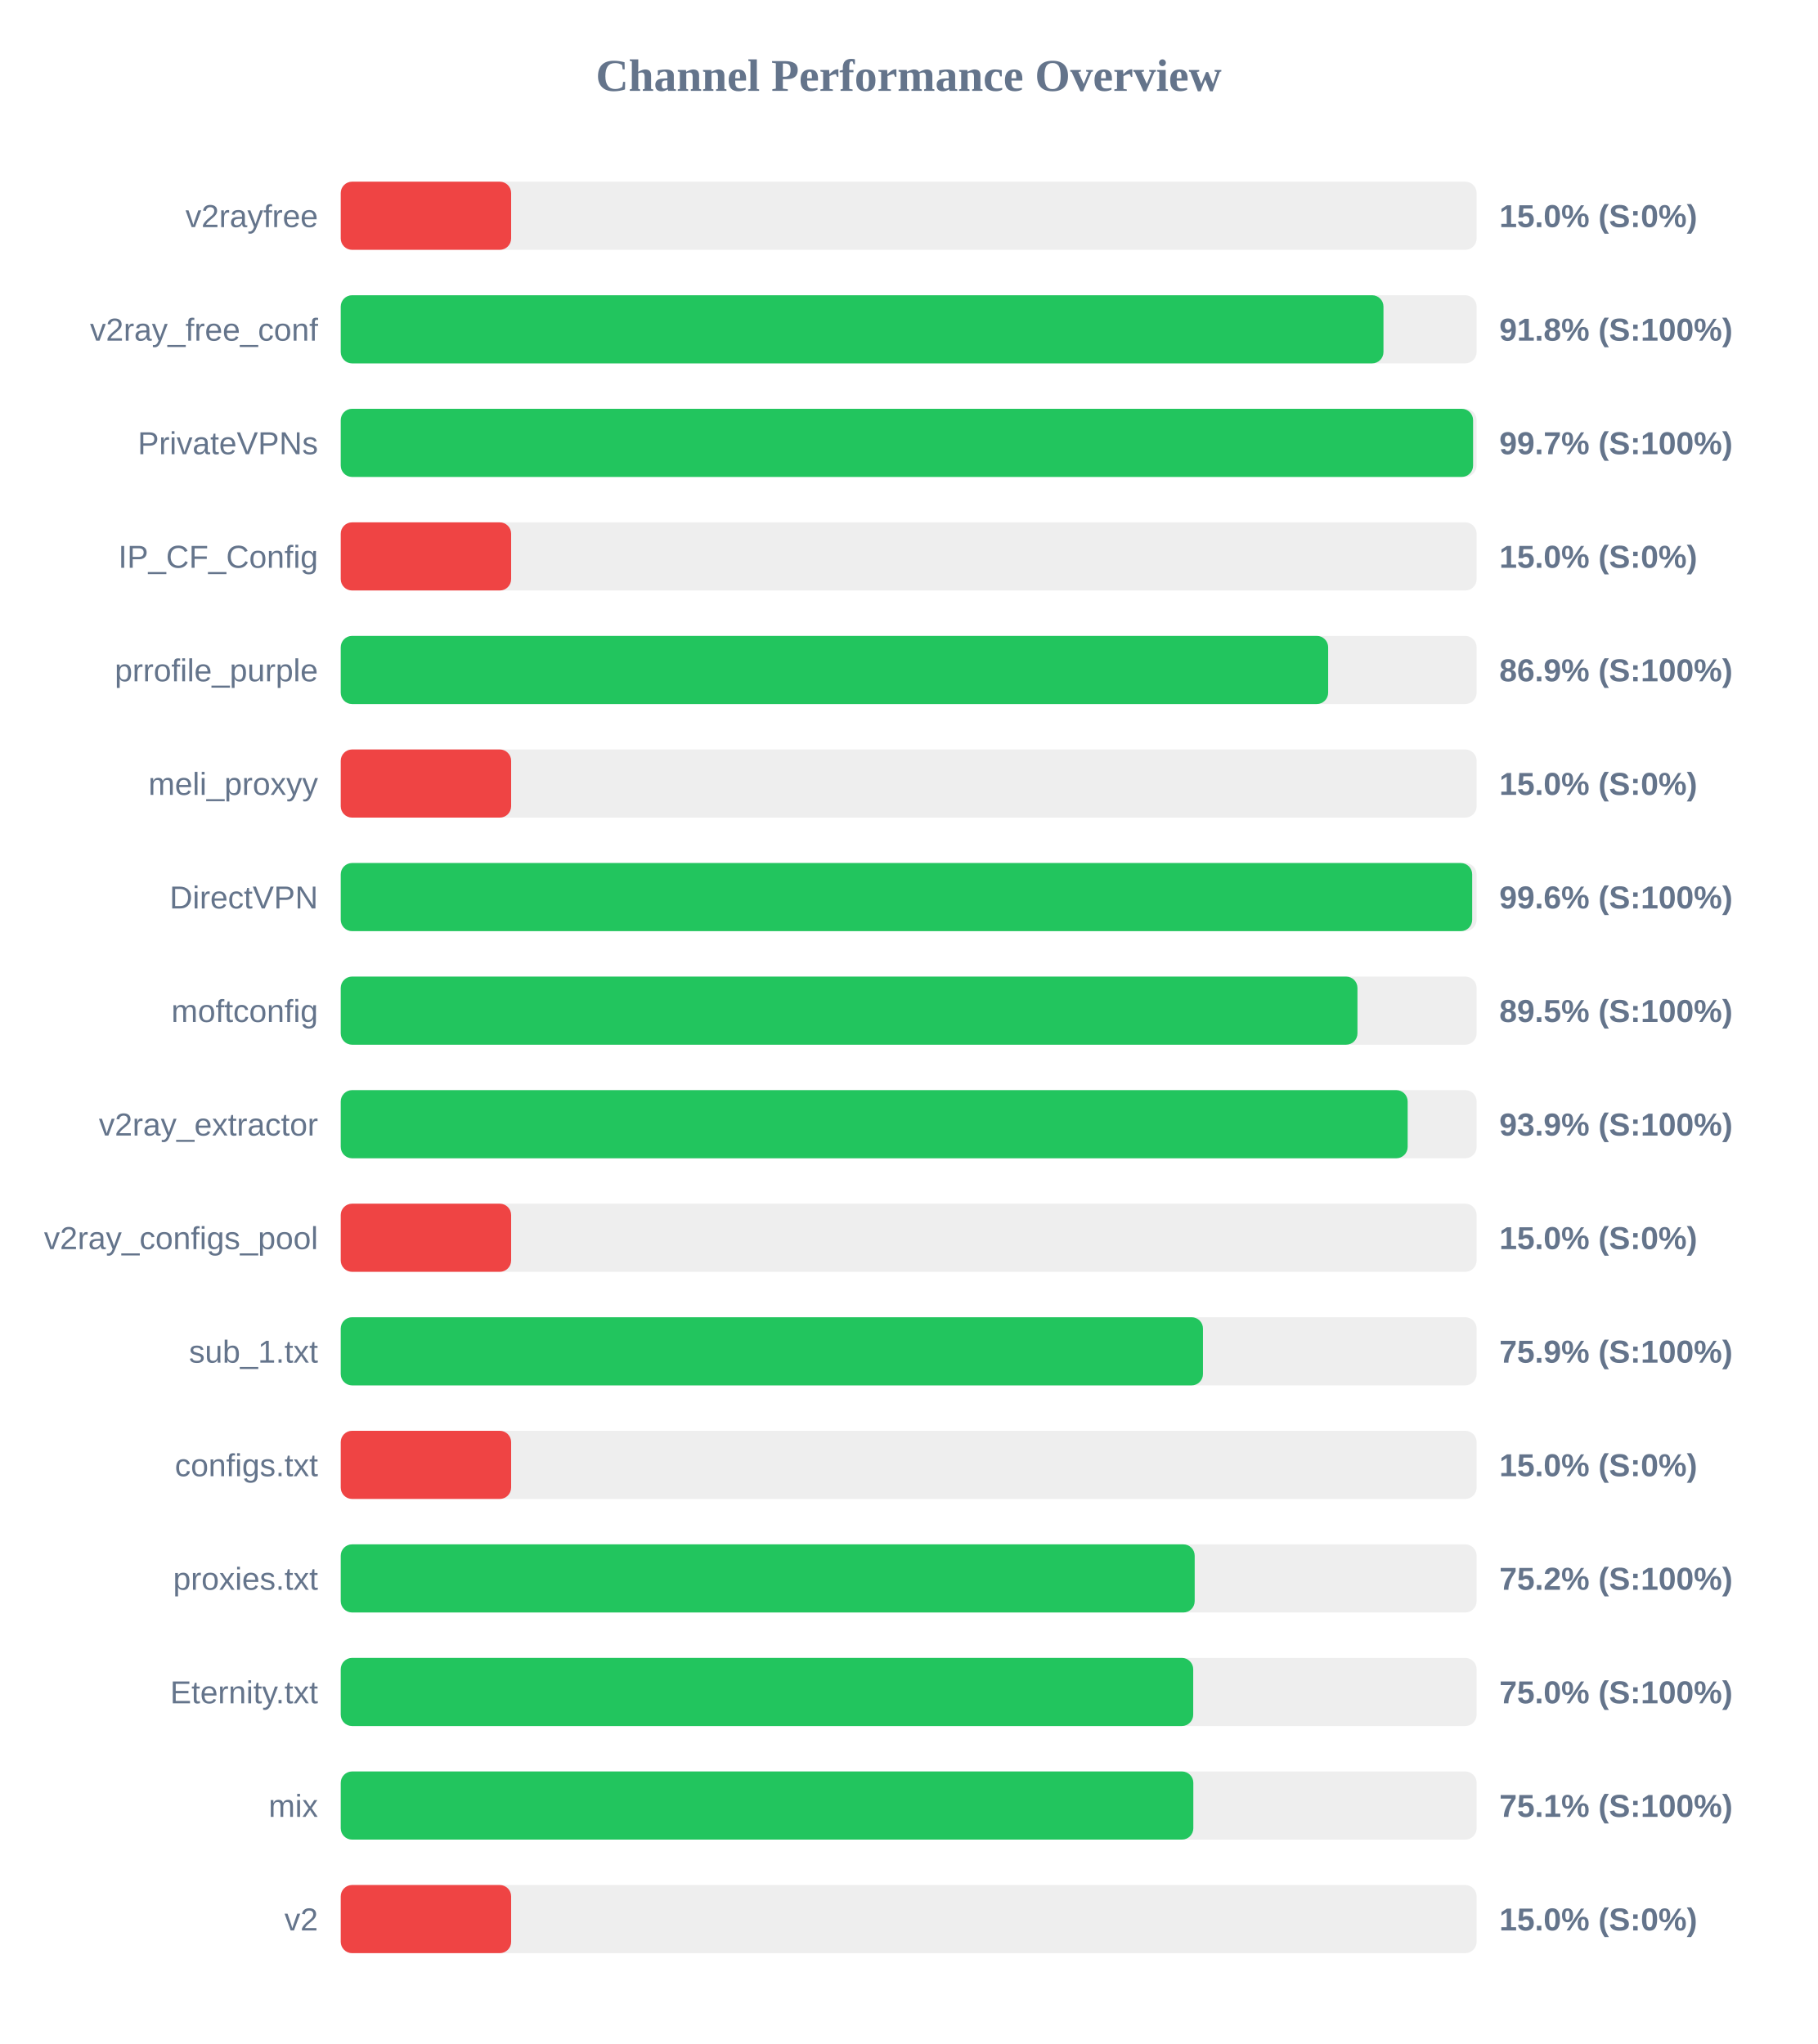
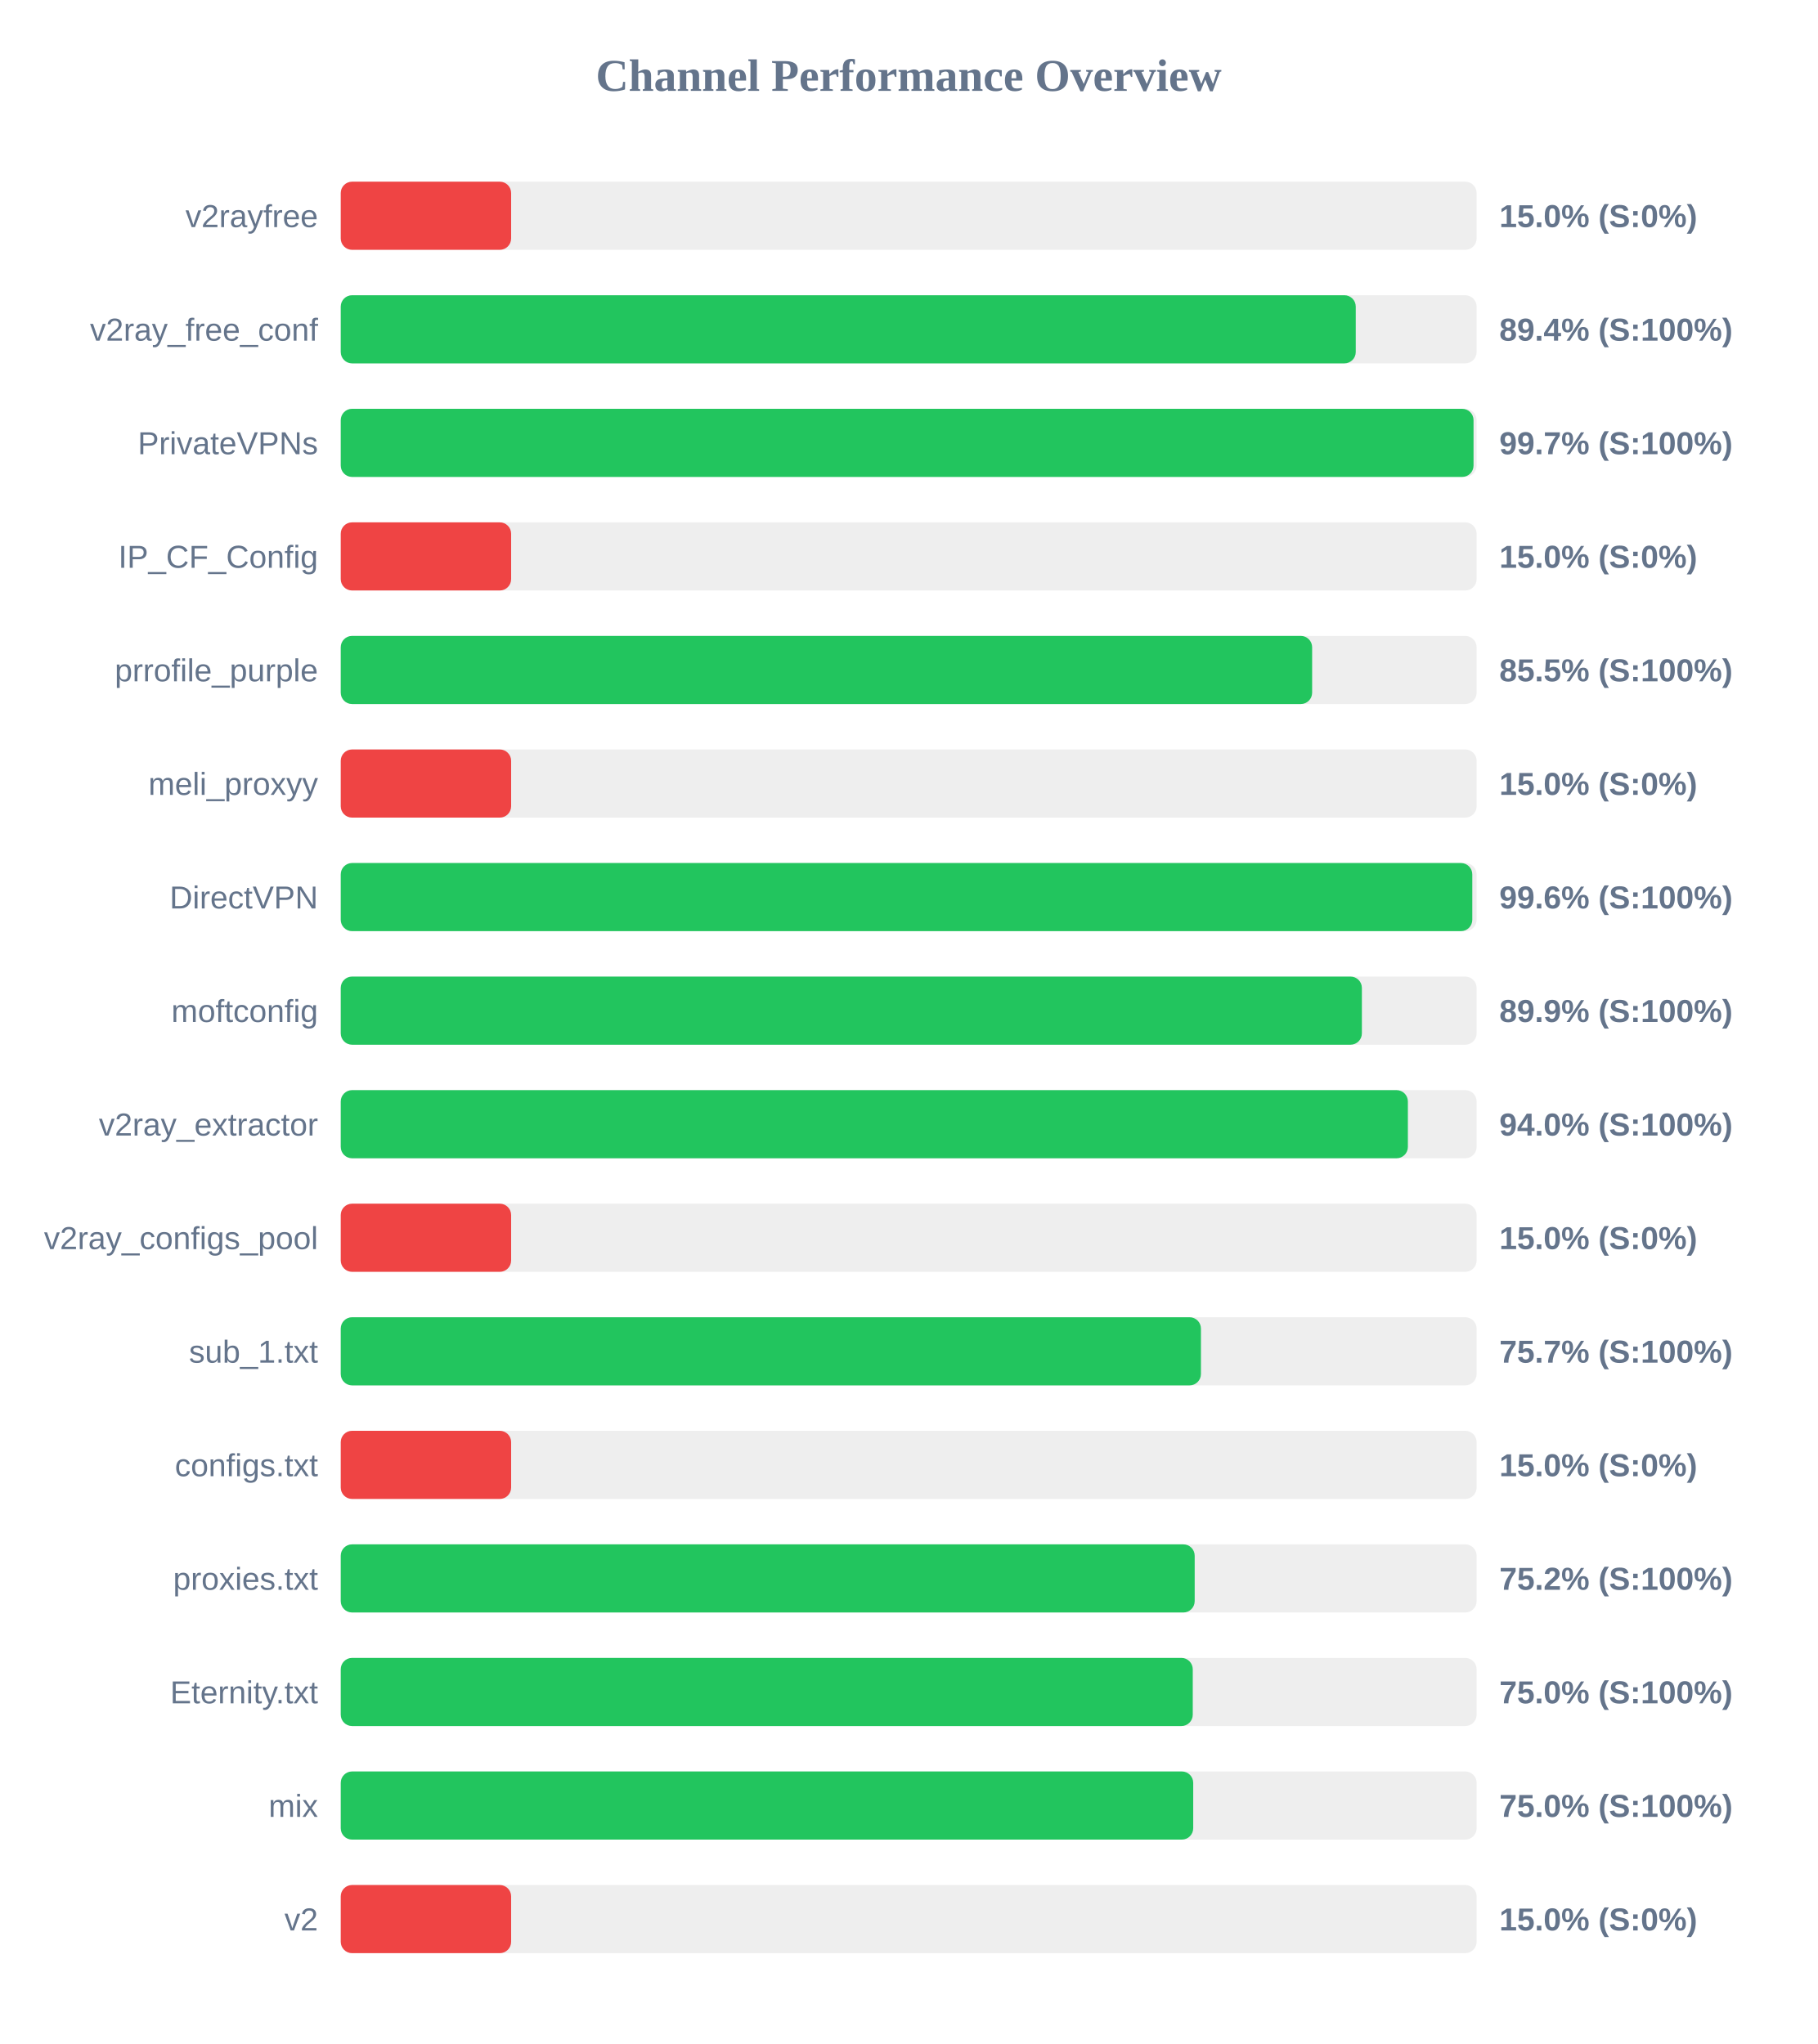
<svg xmlns="http://www.w3.org/2000/svg" width="800" height="900" version="1.1">
  <style>
        .row { font: 14px Arial; fill: #64748b; }
        .score { font: bold 14px Arial; fill: #64748b; }
    </style>
  <text x="400" y="40" text-anchor="middle" font-size="20px" font-weight="bold" fill="#64748b">Channel Performance Overview</text>
  <rect x="150" y="80" width="500" height="30" fill="#eee" rx="5" />
  <rect x="150" y="80" width="75.0" height="30" fill="#ef4444" rx="5" />
  <text x="140" y="100" text-anchor="end" class="row">v2rayfree</text>
  <text x="660" y="100" text-anchor="start" class="score">15.0% (S:0%)</text>
  <rect x="150" y="130" width="500" height="30" fill="#eee" rx="5" />
-   <rect x="150" y="130" width="459.0" height="30" fill="#22c55e" rx="5" />
+   <rect x="150" y="130" width="446.8" height="30" fill="#22c55e" rx="5" />
  <text x="140" y="150" text-anchor="end" class="row">v2ray_free_conf</text>
-   <text x="660" y="150" text-anchor="start" class="score">91.8% (S:100%)</text>
+   <text x="660" y="150" text-anchor="start" class="score">89.4% (S:100%)</text>
  <rect x="150" y="180" width="500" height="30" fill="#eee" rx="5" />
-   <rect x="150" y="180" width="498.45" height="30" fill="#22c55e" rx="5" />
+   <rect x="150" y="180" width="498.65" height="30" fill="#22c55e" rx="5" />
  <text x="140" y="200" text-anchor="end" class="row">PrivateVPNs</text>
  <text x="660" y="200" text-anchor="start" class="score">99.7% (S:100%)</text>
  <rect x="150" y="230" width="500" height="30" fill="#eee" rx="5" />
  <rect x="150" y="230" width="75.0" height="30" fill="#ef4444" rx="5" />
  <text x="140" y="250" text-anchor="end" class="row">IP_CF_Config</text>
  <text x="660" y="250" text-anchor="start" class="score">15.0% (S:0%)</text>
  <rect x="150" y="280" width="500" height="30" fill="#eee" rx="5" />
-   <rect x="150" y="280" width="434.65" height="30" fill="#22c55e" rx="5" />
+   <rect x="150" y="280" width="427.6" height="30" fill="#22c55e" rx="5" />
  <text x="140" y="300" text-anchor="end" class="row">prrofile_purple</text>
-   <text x="660" y="300" text-anchor="start" class="score">86.9% (S:100%)</text>
+   <text x="660" y="300" text-anchor="start" class="score">85.5% (S:100%)</text>
  <rect x="150" y="330" width="500" height="30" fill="#eee" rx="5" />
  <rect x="150" y="330" width="75.0" height="30" fill="#ef4444" rx="5" />
  <text x="140" y="350" text-anchor="end" class="row">meli_proxyy</text>
  <text x="660" y="350" text-anchor="start" class="score">15.0% (S:0%)</text>
  <rect x="150" y="380" width="500" height="30" fill="#eee" rx="5" />
-   <rect x="150" y="380" width="498.05" height="30" fill="#22c55e" rx="5" />
+   <rect x="150" y="380" width="498.1" height="30" fill="#22c55e" rx="5" />
  <text x="140" y="400" text-anchor="end" class="row">DirectVPN</text>
  <text x="660" y="400" text-anchor="start" class="score">99.6% (S:100%)</text>
  <rect x="150" y="430" width="500" height="30" fill="#eee" rx="5" />
-   <rect x="150" y="430" width="447.55" height="30" fill="#22c55e" rx="5" />
+   <rect x="150" y="430" width="449.5" height="30" fill="#22c55e" rx="5" />
  <text x="140" y="450" text-anchor="end" class="row">moftconfig</text>
-   <text x="660" y="450" text-anchor="start" class="score">89.5% (S:100%)</text>
+   <text x="660" y="450" text-anchor="start" class="score">89.9% (S:100%)</text>
  <rect x="150" y="480" width="500" height="30" fill="#eee" rx="5" />
-   <rect x="150" y="480" width="469.65" height="30" fill="#22c55e" rx="5" />
+   <rect x="150" y="480" width="469.75" height="30" fill="#22c55e" rx="5" />
  <text x="140" y="500" text-anchor="end" class="row">v2ray_extractor</text>
-   <text x="660" y="500" text-anchor="start" class="score">93.9% (S:100%)</text>
+   <text x="660" y="500" text-anchor="start" class="score">94.0% (S:100%)</text>
  <rect x="150" y="530" width="500" height="30" fill="#eee" rx="5" />
  <rect x="150" y="530" width="75.0" height="30" fill="#ef4444" rx="5" />
  <text x="140" y="550" text-anchor="end" class="row">v2ray_configs_pool</text>
  <text x="660" y="550" text-anchor="start" class="score">15.0% (S:0%)</text>
  <rect x="150" y="580" width="500" height="30" fill="#eee" rx="5" />
-   <rect x="150" y="580" width="379.55" height="30" fill="#22c55e" rx="5" />
+   <rect x="150" y="580" width="378.65" height="30" fill="#22c55e" rx="5" />
  <text x="140" y="600" text-anchor="end" class="row">sub_1.txt</text>
-   <text x="660" y="600" text-anchor="start" class="score">75.9% (S:100%)</text>
+   <text x="660" y="600" text-anchor="start" class="score">75.7% (S:100%)</text>
  <rect x="150" y="630" width="500" height="30" fill="#eee" rx="5" />
  <rect x="150" y="630" width="75.0" height="30" fill="#ef4444" rx="5" />
  <text x="140" y="650" text-anchor="end" class="row">configs.txt</text>
  <text x="660" y="650" text-anchor="start" class="score">15.0% (S:0%)</text>
  <rect x="150" y="680" width="500" height="30" fill="#eee" rx="5" />
  <rect x="150" y="680" width="375.9" height="30" fill="#22c55e" rx="5" />
  <text x="140" y="700" text-anchor="end" class="row">proxies.txt</text>
  <text x="660" y="700" text-anchor="start" class="score">75.2% (S:100%)</text>
  <rect x="150" y="730" width="500" height="30" fill="#eee" rx="5" />
-   <rect x="150" y="730" width="375.25" height="30" fill="#22c55e" rx="5" />
+   <rect x="150" y="730" width="375.05" height="30" fill="#22c55e" rx="5" />
  <text x="140" y="750" text-anchor="end" class="row">Eternity.txt</text>
  <text x="660" y="750" text-anchor="start" class="score">75.0% (S:100%)</text>
  <rect x="150" y="780" width="500" height="30" fill="#eee" rx="5" />
-   <rect x="150" y="780" width="375.3" height="30" fill="#22c55e" rx="5" />
+   <rect x="150" y="780" width="375.25" height="30" fill="#22c55e" rx="5" />
  <text x="140" y="800" text-anchor="end" class="row">mix</text>
-   <text x="660" y="800" text-anchor="start" class="score">75.1% (S:100%)</text>
+   <text x="660" y="800" text-anchor="start" class="score">75.0% (S:100%)</text>
  <rect x="150" y="830" width="500" height="30" fill="#eee" rx="5" />
  <rect x="150" y="830" width="75.0" height="30" fill="#ef4444" rx="5" />
  <text x="140" y="850" text-anchor="end" class="row">v2</text>
  <text x="660" y="850" text-anchor="start" class="score">15.0% (S:0%)</text>
</svg>
